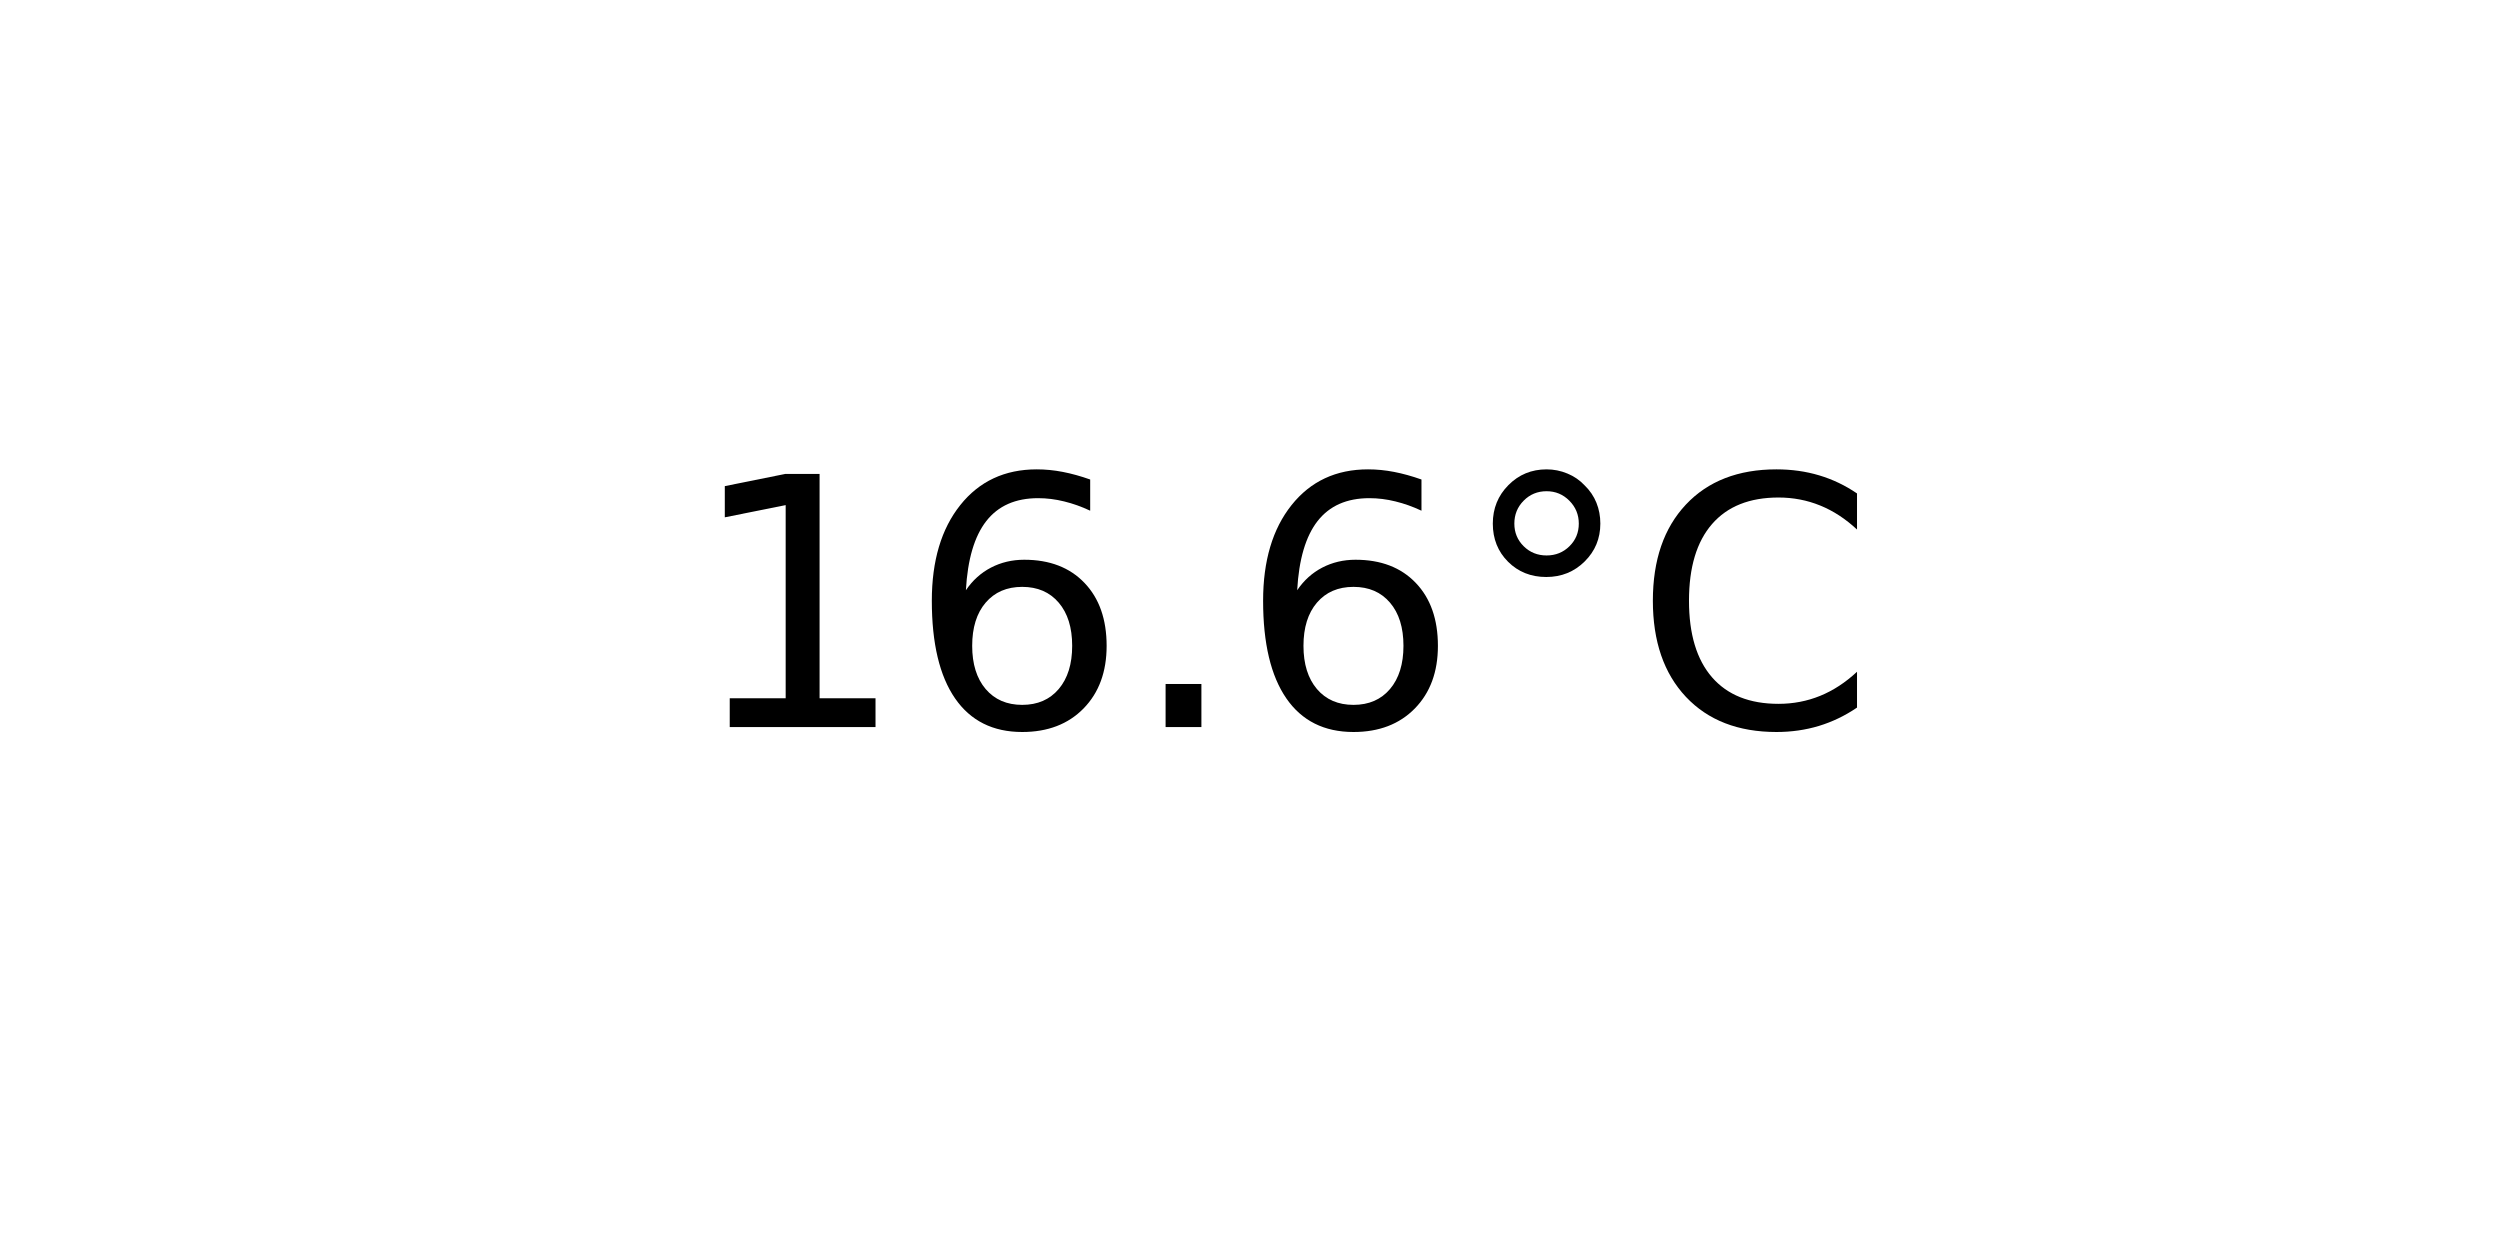
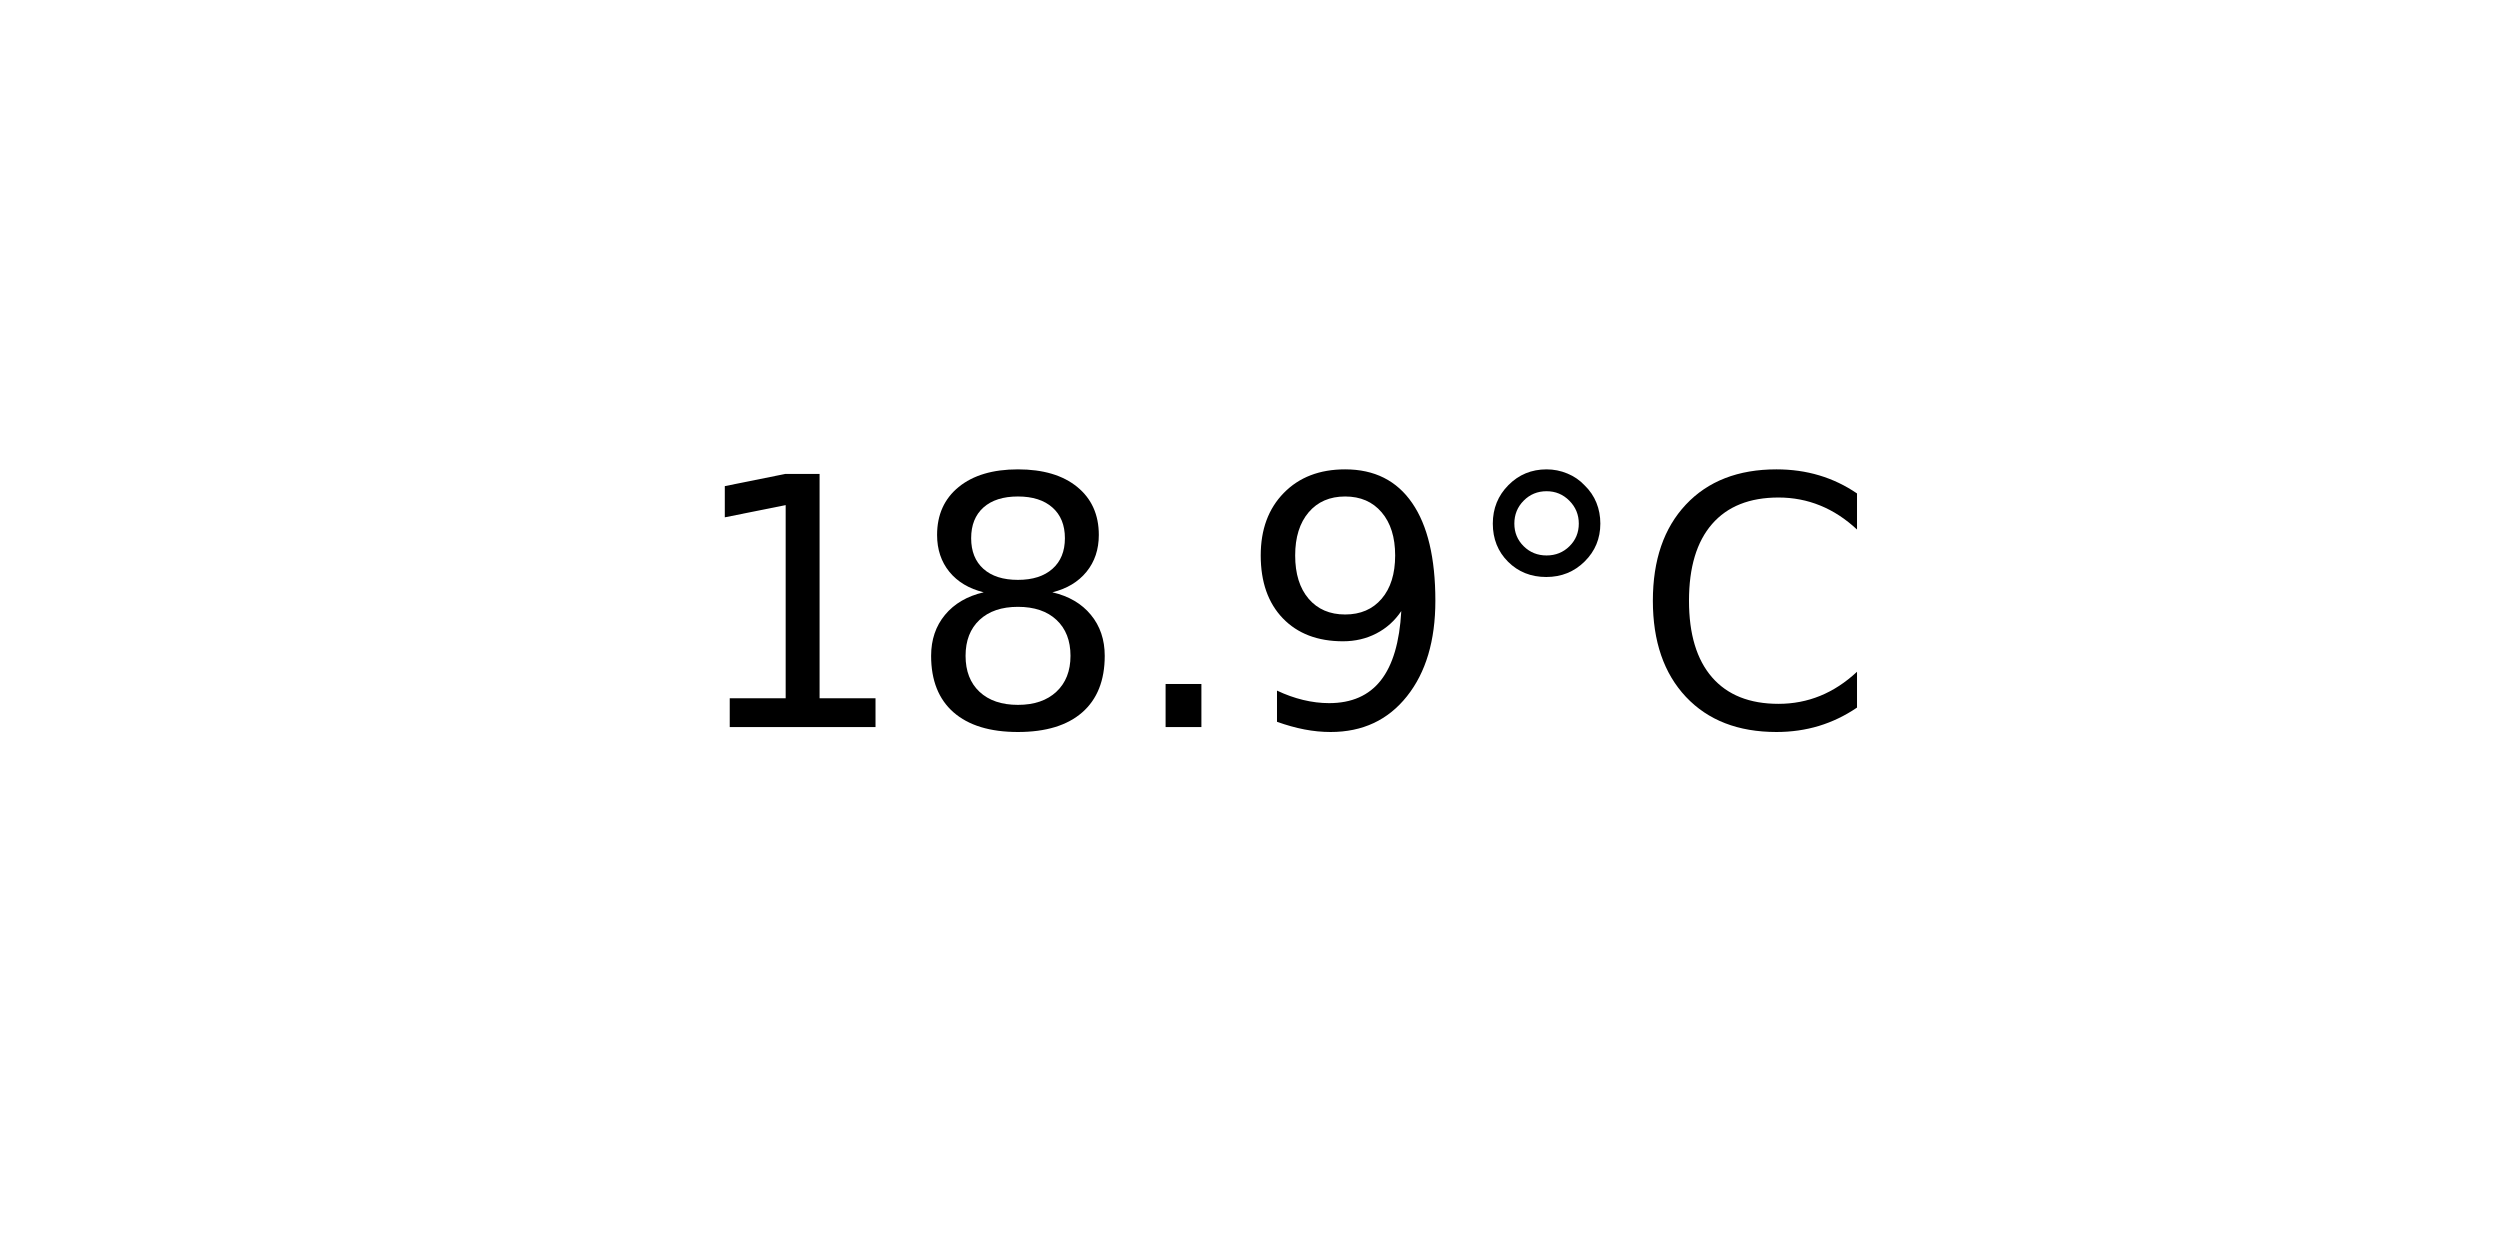
<svg xmlns="http://www.w3.org/2000/svg" xmlns:xlink="http://www.w3.org/1999/xlink" width="72pt" height="36pt" viewBox="0 0 72 36" version="1.1">
  <defs>
    <style type="text/css">*{stroke-linejoin: round; stroke-linecap: butt}</style>
  </defs>
  <g id="figure_1">
    <g id="axes_1">
      <g id="text_1">
        <g transform="translate(19.77578 20.93937) scale(0.1 -0.1)">
          <defs>
            <path id="DejaVuSans-31" d="M 794 531  L 1825 531  L 1825 4091  L 703 3866  L 703 4441  L 1819 4666  L 2450 4666  L 2450 531  L 3481 531  L 3481 0  L 794 0  L 794 531  z " transform="scale(0.015625)" />
-             <path id="DejaVuSans-36" d="M 2113 2584  Q 1688 2584 1439 2293  Q 1191 2003 1191 1497  Q 1191 994 1439 701  Q 1688 409 2113 409  Q 2538 409 2786 701  Q 3034 994 3034 1497  Q 3034 2003 2786 2293  Q 2538 2584 2113 2584  z M 3366 4563  L 3366 3988  Q 3128 4100 2886 4159  Q 2644 4219 2406 4219  Q 1781 4219 1451 3797  Q 1122 3375 1075 2522  Q 1259 2794 1537 2939  Q 1816 3084 2150 3084  Q 2853 3084 3261 2657  Q 3669 2231 3669 1497  Q 3669 778 3244 343  Q 2819 -91 2113 -91  Q 1303 -91 875 529  Q 447 1150 447 2328  Q 447 3434 972 4092  Q 1497 4750 2381 4750  Q 2619 4750 2861 4703  Q 3103 4656 3366 4563  z " transform="scale(0.015625)" />
+             <path id="DejaVuSans-38" d="M 2034 2216  Q 1584 2216 1326 1975  Q 1069 1734 1069 1313  Q 1069 891 1326 650  Q 1584 409 2034 409  Q 2484 409 2743 651  Q 3003 894 3003 1313  Q 3003 1734 2745 1975  Q 2488 2216 2034 2216  z M 1403 2484  Q 997 2584 770 2862  Q 544 3141 544 3541  Q 544 4100 942 4425  Q 1341 4750 2034 4750  Q 2731 4750 3128 4425  Q 3525 4100 3525 3541  Q 3525 3141 3298 2862  Q 3072 2584 2669 2484  Q 3125 2378 3379 2068  Q 3634 1759 3634 1313  Q 3634 634 3220 271  Q 2806 -91 2034 -91  Q 1263 -91 848 271  Q 434 634 434 1313  Q 434 1759 690 2068  Q 947 2378 1403 2484  z M 1172 3481  Q 1172 3119 1398 2916  Q 1625 2713 2034 2713  Q 2441 2713 2670 2916  Q 2900 3119 2900 3481  Q 2900 3844 2670 4047  Q 2441 4250 2034 4250  Q 1625 4250 1398 4047  Q 1172 3844 1172 3481  z " transform="scale(0.015625)" />
            <path id="DejaVuSans-2e" d="M 684 794  L 1344 794  L 1344 0  L 684 0  L 684 794  z " transform="scale(0.015625)" />
+             <path id="DejaVuSans-39" d="M 703 97  L 703 672  Q 941 559 1184 500  Q 1428 441 1663 441  Q 2288 441 2617 861  Q 2947 1281 2994 2138  Q 2813 1869 2534 1725  Q 2256 1581 1919 1581  Q 1219 1581 811 2004  Q 403 2428 403 3163  Q 403 3881 828 4315  Q 1253 4750 1959 4750  Q 2769 4750 3195 4129  Q 3622 3509 3622 2328  Q 3622 1225 3098 567  Q 2575 -91 1691 -91  Q 1453 -91 1209 -44  Q 966 3 703 97  z M 1959 2075  Q 2384 2075 2632 2365  Q 2881 2656 2881 3163  Q 2881 3666 2632 3958  Q 2384 4250 1959 4250  Q 1534 4250 1286 3958  Q 1038 3666 1038 3163  Q 1038 2656 1286 2365  Q 1534 2075 1959 2075  z " transform="scale(0.015625)" />
            <path id="DejaVuSans-b0" d="M 1600 4347  Q 1350 4347 1178 4173  Q 1006 4000 1006 3750  Q 1006 3503 1178 3333  Q 1350 3163 1600 3163  Q 1850 3163 2022 3333  Q 2194 3503 2194 3750  Q 2194 3997 2020 4172  Q 1847 4347 1600 4347  z M 1600 4750  Q 1800 4750 1984 4673  Q 2169 4597 2303 4453  Q 2447 4313 2519 4134  Q 2591 3956 2591 3750  Q 2591 3338 2302 3052  Q 2013 2766 1594 2766  Q 1172 2766 890 3047  Q 609 3328 609 3750  Q 609 4169 896 4459  Q 1184 4750 1600 4750  z " transform="scale(0.015625)" />
            <path id="DejaVuSans-43" d="M 4122 4306  L 4122 3641  Q 3803 3938 3442 4084  Q 3081 4231 2675 4231  Q 1875 4231 1450 3742  Q 1025 3253 1025 2328  Q 1025 1406 1450 917  Q 1875 428 2675 428  Q 3081 428 3442 575  Q 3803 722 4122 1019  L 4122 359  Q 3791 134 3420 21  Q 3050 -91 2638 -91  Q 1578 -91 968 557  Q 359 1206 359 2328  Q 359 3453 968 4101  Q 1578 4750 2638 4750  Q 3056 4750 3426 4639  Q 3797 4528 4122 4306  z " transform="scale(0.015625)" />
          </defs>
          <use xlink:href="#DejaVuSans-31" />
-           <use xlink:href="#DejaVuSans-36" x="63.623" />
+           <use xlink:href="#DejaVuSans-38" x="63.623" />
          <use xlink:href="#DejaVuSans-2e" x="127.246" />
-           <use xlink:href="#DejaVuSans-36" x="159.033" />
+           <use xlink:href="#DejaVuSans-39" x="159.033" />
          <use xlink:href="#DejaVuSans-b0" x="222.656" />
          <use xlink:href="#DejaVuSans-43" x="272.656" />
        </g>
      </g>
    </g>
  </g>
</svg>
